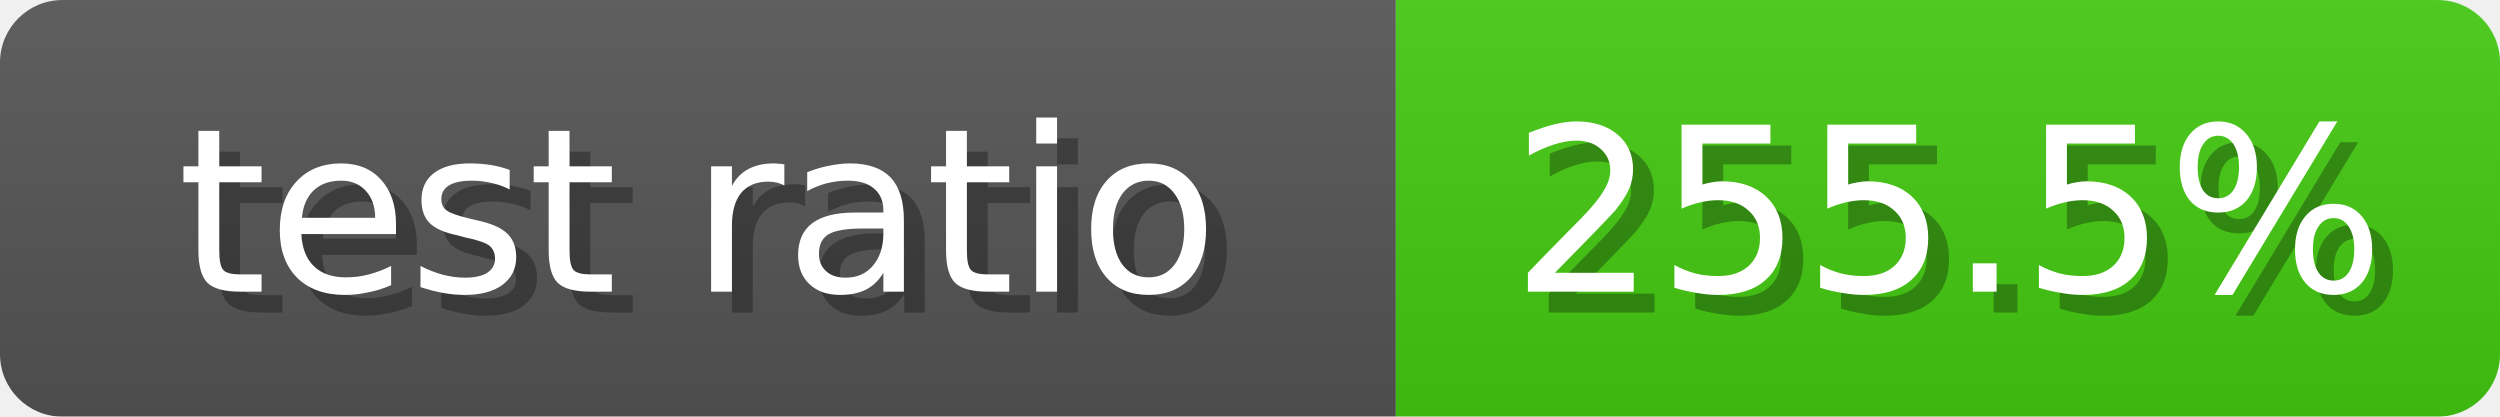
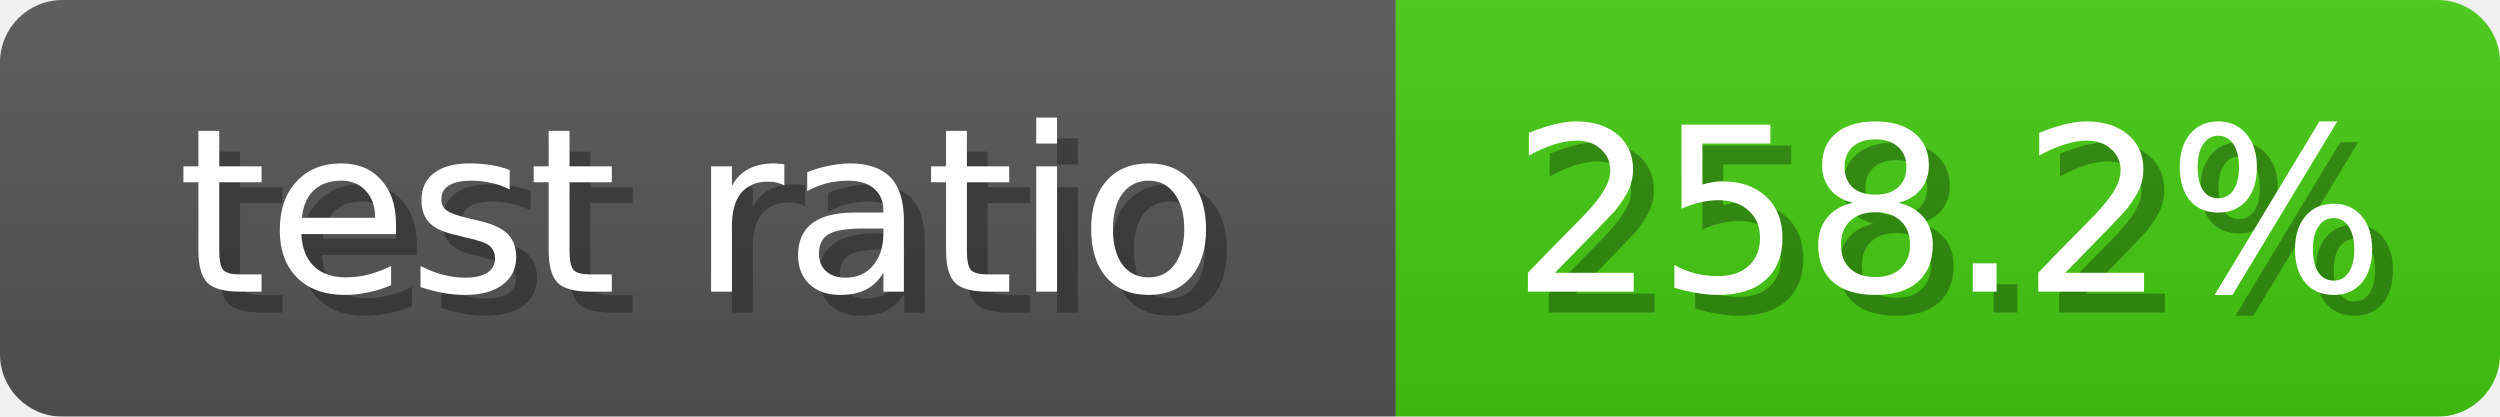
<svg xmlns="http://www.w3.org/2000/svg" width="120" height="20">
  <linearGradient id="b" x2="0" y2="100%">
    <stop offset="0" stop-color="#bbb" stop-opacity=".1" />
    <stop offset="1" stop-opacity=".1" />
  </linearGradient>
  <mask id="anybadge_10">
    <rect width="120" height="20" rx="3" fill="#fff" />
  </mask>
  <g mask="url(#anybadge_10)">
    <path fill="#555" d="M0 0h67v20H0z" />
    <path fill="#4C1" d="M67 0h53v20H67z" />
    <path fill="url(#b)" d="M0 0h120v20H0z" />
  </g>
  <g fill="#fff" text-anchor="middle" font-family="DejaVu Sans,Verdana,Geneva,sans-serif" font-size="11">
    <text x="34.5" y="15" fill="#010101" fill-opacity=".3">test ratio</text>
    <text x="33.5" y="14">test ratio</text>
  </g>
  <g fill="#fff" text-anchor="middle" font-family="DejaVu Sans,Verdana,Geneva,sans-serif" font-size="11">
-     <text x="94.5" y="15" fill="#010101" fill-opacity=".3">255.5%</text>
-     <text x="93.5" y="14">255.5%</text>
+     <text x="94.5" y="15" fill="#010101" fill-opacity=".3">258.2%</text>
+     <text x="93.5" y="14">258.2%</text>
  </g>
</svg>
